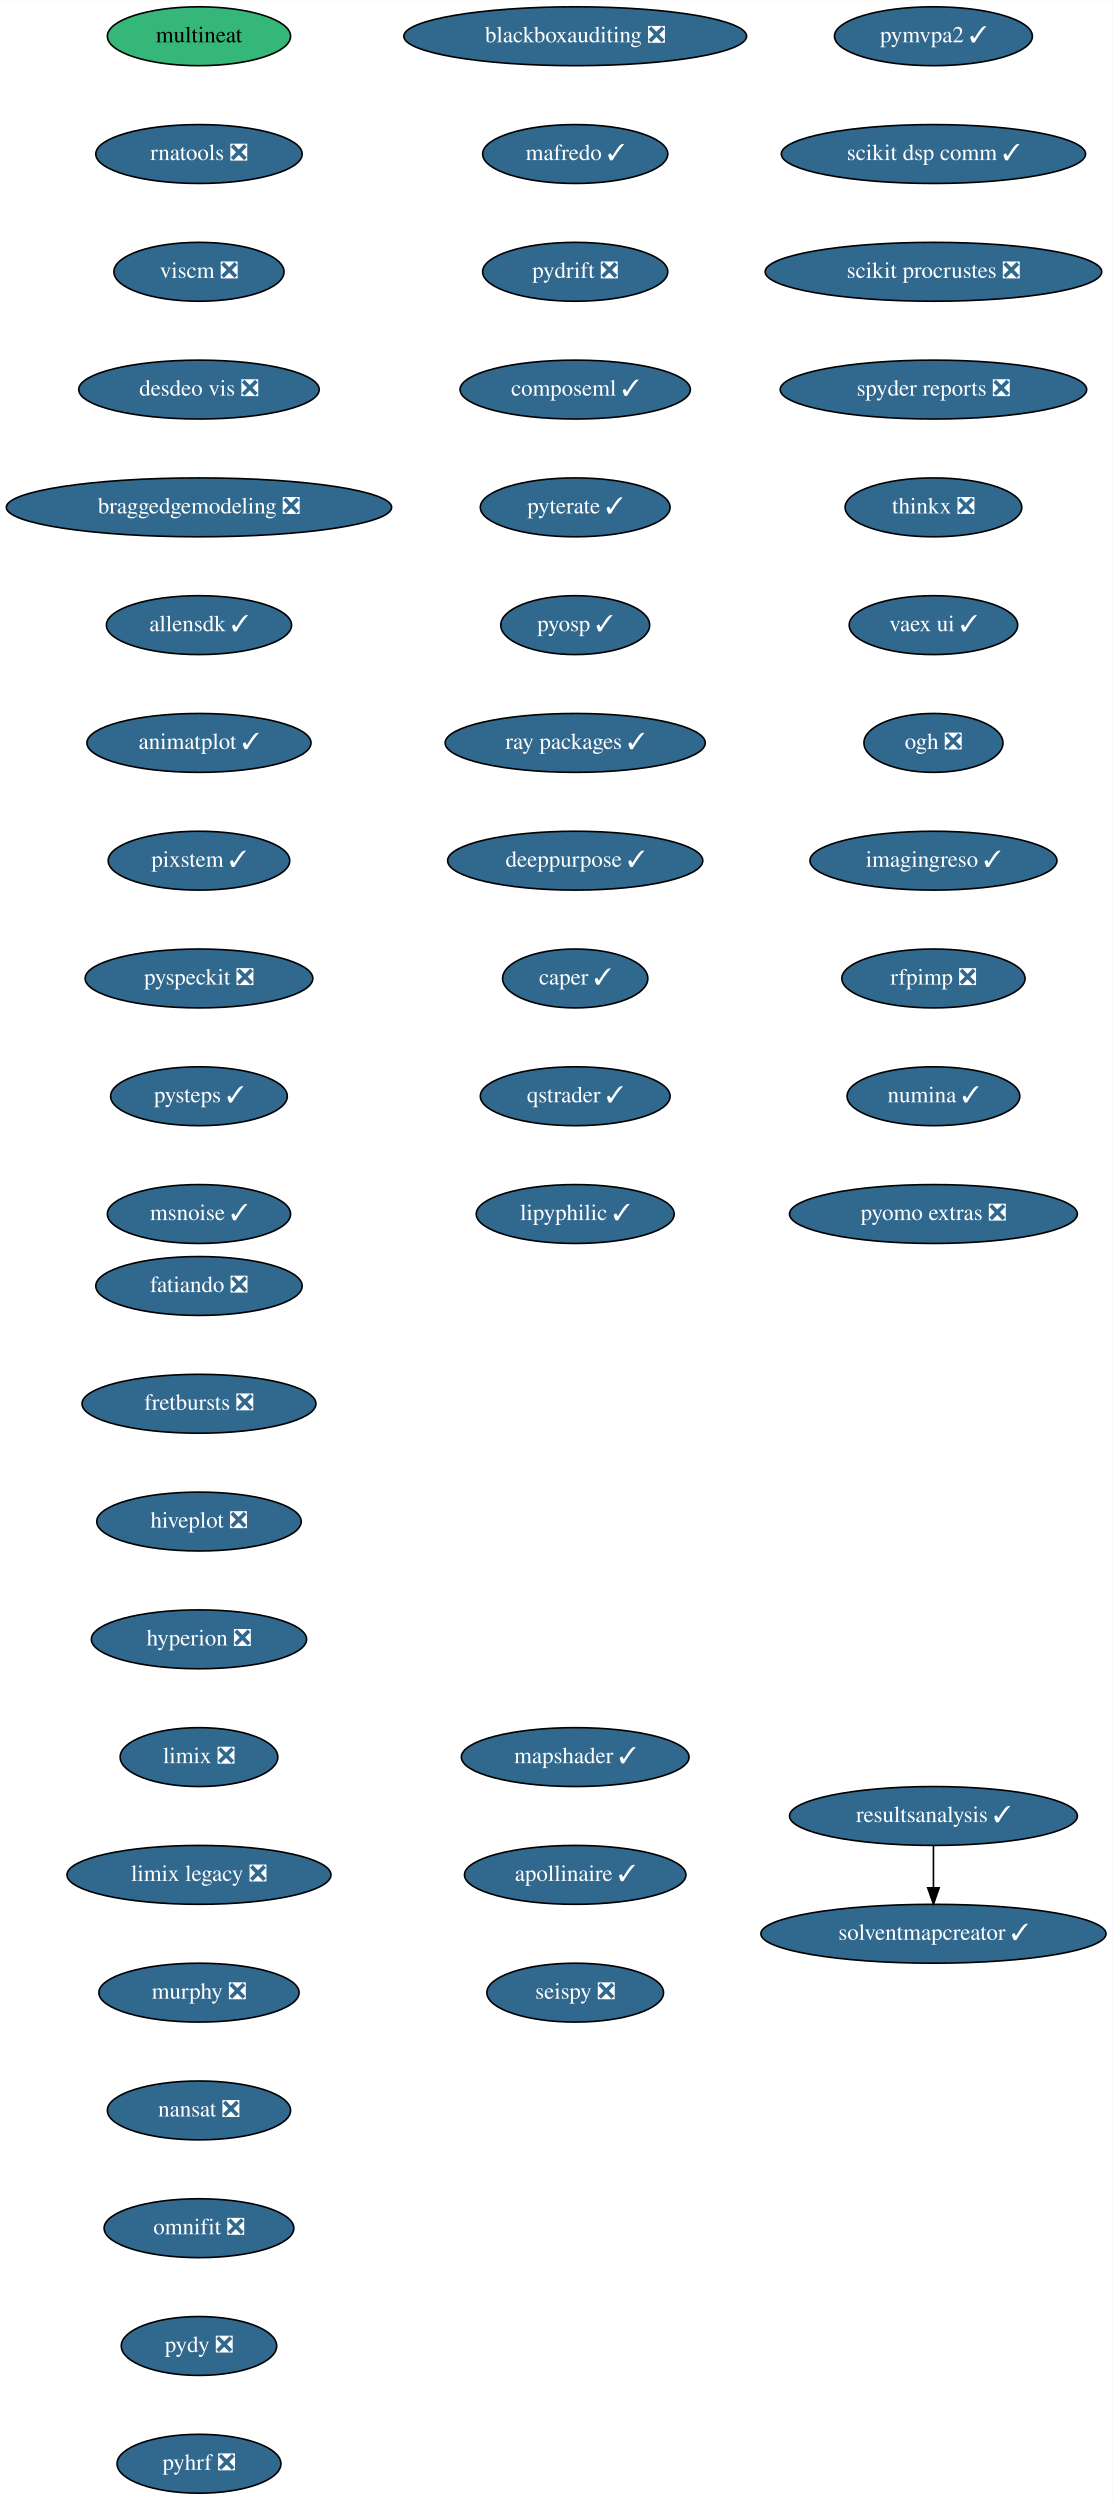
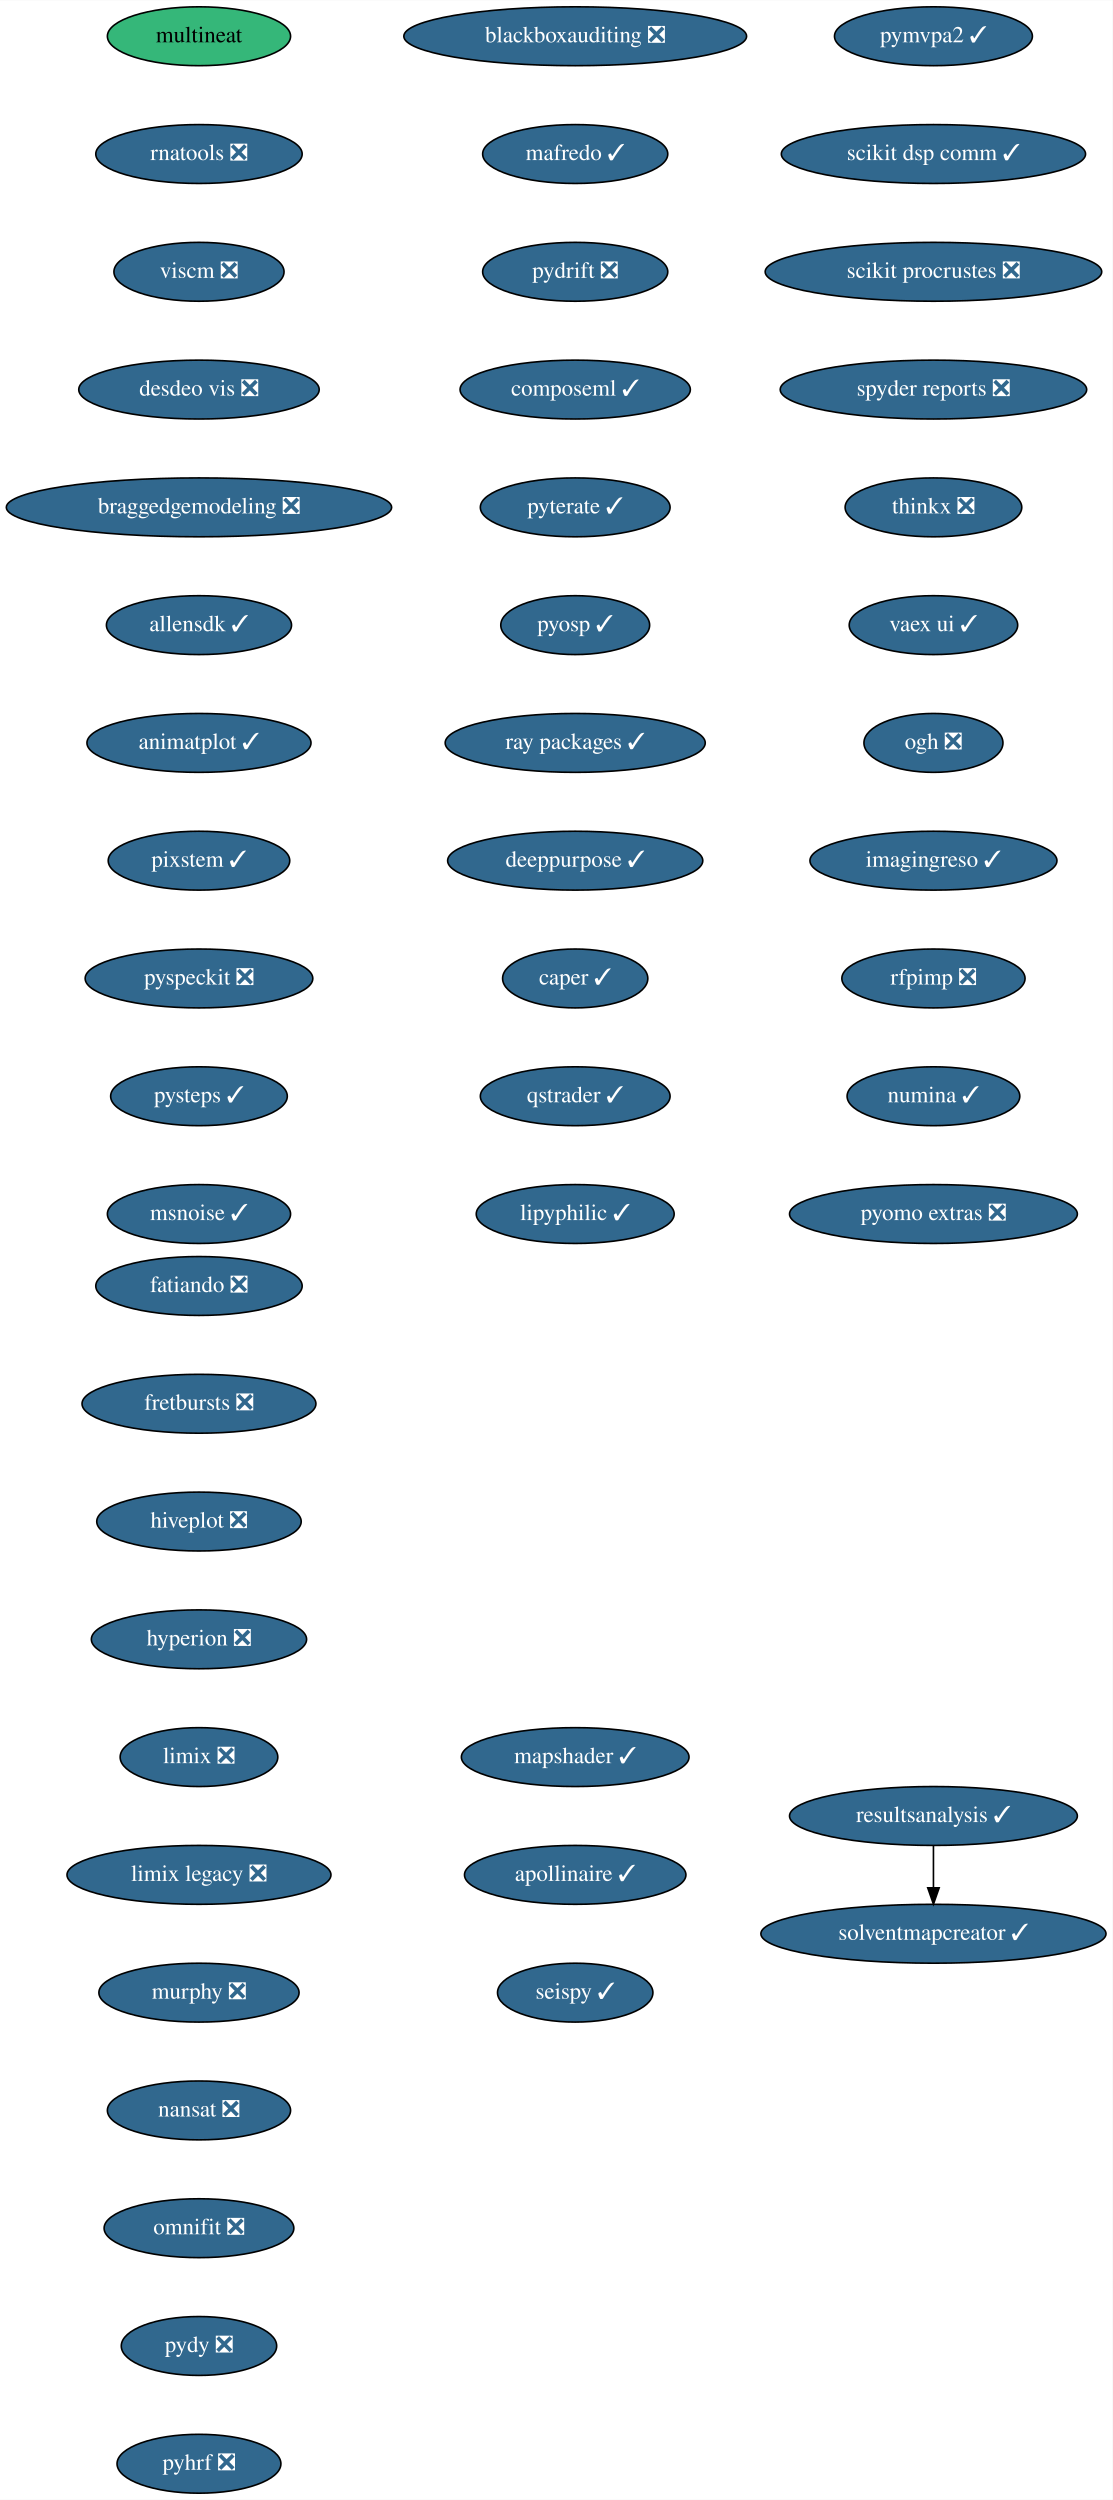
<svg xmlns="http://www.w3.org/2000/svg" xmlns:xlink="http://www.w3.org/1999/xlink" width="680pt" height="1528pt" viewBox="0.00 0.00 680.14 1528.00">
  <g id="graph0" class="graph" transform="scale(1 1) rotate(0) translate(4 1524)">
    <polygon fill="white" stroke="transparent" points="-4,4 -4,-1524 676.14,-1524 676.14,4 -4,4" />
    <g id="node1" class="node">
      <g id="a_node1">
        <a xlink:href="https://github.com/conda-forge/fatiando-feedstock/pull/13" xlink:title="fatiando ❎">
          <ellipse fill="#31688e" stroke="black" cx="117.64" cy="-738" rx="63.09" ry="18" />
          <text text-anchor="middle" x="117.64" y="-734.3" font-family="Times,serif" font-size="14.00" fill="white">fatiando ❎</text>
        </a>
      </g>
    </g>
    <g id="node2" class="node">
      <g id="a_node2">
        <a xlink:href="https://github.com/conda-forge/fretbursts-feedstock/pull/19" xlink:title="fretbursts ❎">
          <ellipse fill="#31688e" stroke="black" cx="117.64" cy="-666" rx="71.5" ry="18" />
          <text text-anchor="middle" x="117.64" y="-662.3" font-family="Times,serif" font-size="14.00" fill="white">fretbursts ❎</text>
        </a>
      </g>
    </g>
    <g id="node3" class="node">
      <g id="a_node3">
        <a xlink:href="https://github.com/conda-forge/hiveplot-feedstock/pull/5" xlink:title="hiveplot ❎">
          <ellipse fill="#31688e" stroke="black" cx="117.64" cy="-594" rx="62.5" ry="18" />
          <text text-anchor="middle" x="117.64" y="-590.3" font-family="Times,serif" font-size="14.00" fill="white">hiveplot ❎</text>
        </a>
      </g>
    </g>
    <g id="node4" class="node">
      <g id="a_node4">
        <a xlink:href="https://github.com/conda-forge/hyperion-feedstock/pull/14" xlink:title="hyperion ❎">
          <ellipse fill="#31688e" stroke="black" cx="117.64" cy="-522" rx="65.79" ry="18" />
          <text text-anchor="middle" x="117.64" y="-518.3" font-family="Times,serif" font-size="14.00" fill="white">hyperion ❎</text>
        </a>
      </g>
    </g>
    <g id="node5" class="node">
      <g id="a_node5">
        <a xlink:href="https://github.com/conda-forge/limix-feedstock/pull/23" xlink:title="limix ❎">
          <ellipse fill="#31688e" stroke="black" cx="117.64" cy="-450" rx="48.19" ry="18" />
          <text text-anchor="middle" x="117.64" y="-446.3" font-family="Times,serif" font-size="14.00" fill="white">limix ❎</text>
        </a>
      </g>
    </g>
    <g id="node6" class="node">
      <g id="a_node6">
        <a xlink:href="https://github.com/conda-forge/limix-legacy-feedstock/pull/9" xlink:title="limix legacy ❎">
          <ellipse fill="#31688e" stroke="black" cx="117.64" cy="-378" rx="80.69" ry="18" />
          <text text-anchor="middle" x="117.64" y="-374.3" font-family="Times,serif" font-size="14.00" fill="white">limix legacy ❎</text>
        </a>
      </g>
    </g>
    <g id="node7" class="node">
      <g id="a_node7">
        <a xlink:href="https://github.com/conda-forge/murphy-feedstock/pull/3" xlink:title="murphy ❎">
          <ellipse fill="#31688e" stroke="black" cx="117.64" cy="-306" rx="61.19" ry="18" />
          <text text-anchor="middle" x="117.64" y="-302.3" font-family="Times,serif" font-size="14.00" fill="white">murphy ❎</text>
        </a>
      </g>
    </g>
    <g id="node8" class="node">
      <g id="a_node8">
        <a xlink:href="https://github.com/conda-forge/nansat-feedstock/pull/29" xlink:title="nansat ❎">
          <ellipse fill="#31688e" stroke="black" cx="117.64" cy="-234" rx="56" ry="18" />
          <text text-anchor="middle" x="117.64" y="-230.3" font-family="Times,serif" font-size="14.00" fill="white">nansat ❎</text>
        </a>
      </g>
    </g>
    <g id="node9" class="node">
      <g id="a_node9">
        <a xlink:href="https://github.com/conda-forge/omnifit-feedstock/pull/4" xlink:title="omnifit ❎">
          <ellipse fill="#31688e" stroke="black" cx="117.64" cy="-162" rx="58" ry="18" />
          <text text-anchor="middle" x="117.64" y="-158.3" font-family="Times,serif" font-size="14.00" fill="white">omnifit ❎</text>
        </a>
      </g>
    </g>
    <g id="node10" class="node">
      <g id="a_node10">
        <a xlink:href="https://github.com/conda-forge/pydy-feedstock/pull/14" xlink:title="pydy ❎">
          <ellipse fill="#31688e" stroke="black" cx="117.64" cy="-90" rx="47.5" ry="18" />
          <text text-anchor="middle" x="117.64" y="-86.3" font-family="Times,serif" font-size="14.00" fill="white">pydy ❎</text>
        </a>
      </g>
    </g>
    <g id="node11" class="node">
      <g id="a_node11">
        <a xlink:href="https://github.com/conda-forge/pyhrf-feedstock/pull/6" xlink:title="pyhrf ❎">
          <ellipse fill="#31688e" stroke="black" cx="117.64" cy="-18" rx="50.09" ry="18" />
          <text text-anchor="middle" x="117.64" y="-14.3" font-family="Times,serif" font-size="14.00" fill="white">pyhrf ❎</text>
        </a>
      </g>
    </g>
    <g id="node12" class="node">
      <g id="a_node12">
        <a xlink:href="https://github.com/conda-forge/pymvpa2-feedstock/pull/13" xlink:title="pymvpa2 ✓">
          <ellipse fill="#31688e" stroke="black" cx="566.64" cy="-1502" rx="60.5" ry="18" />
          <text text-anchor="middle" x="566.64" y="-1498.3" font-family="Times,serif" font-size="14.00" fill="white">pymvpa2 ✓</text>
        </a>
      </g>
    </g>
    <g id="node13" class="node">
      <g id="a_node13">
        <a xlink:href="https://github.com/conda-forge/scikit-dsp-comm-feedstock/pull/9" xlink:title="scikit dsp comm ✓">
          <ellipse fill="#31688e" stroke="black" cx="566.64" cy="-1430" rx="93" ry="18" />
          <text text-anchor="middle" x="566.64" y="-1426.3" font-family="Times,serif" font-size="14.00" fill="white">scikit dsp comm ✓</text>
        </a>
      </g>
    </g>
    <g id="node14" class="node">
      <g id="a_node14">
        <a xlink:href="https://github.com/conda-forge/scikit-procrustes-feedstock/pull/5" xlink:title="scikit procrustes ❎">
          <ellipse fill="#31688e" stroke="black" cx="566.64" cy="-1358" rx="102.88" ry="18" />
          <text text-anchor="middle" x="566.64" y="-1354.3" font-family="Times,serif" font-size="14.00" fill="white">scikit procrustes ❎</text>
        </a>
      </g>
    </g>
    <g id="node15" class="node">
      <g id="a_node15">
        <a xlink:href="https://github.com/conda-forge/spyder-reports-feedstock/pull/5" xlink:title="spyder reports ❎">
          <ellipse fill="#31688e" stroke="black" cx="566.64" cy="-1286" rx="93.68" ry="18" />
          <text text-anchor="middle" x="566.64" y="-1282.3" font-family="Times,serif" font-size="14.00" fill="white">spyder reports ❎</text>
        </a>
      </g>
    </g>
    <g id="node16" class="node">
      <g id="a_node16">
        <a xlink:href="https://github.com/conda-forge/thinkx-feedstock/pull/5" xlink:title="thinkx ❎">
          <ellipse fill="#31688e" stroke="black" cx="566.64" cy="-1214" rx="54" ry="18" />
          <text text-anchor="middle" x="566.64" y="-1210.3" font-family="Times,serif" font-size="14.00" fill="white">thinkx ❎</text>
        </a>
      </g>
    </g>
    <g id="node17" class="node">
      <g id="a_node17">
        <a xlink:href="https://github.com/conda-forge/vaex-ui-feedstock/pull/12" xlink:title="vaex ui ✓">
          <ellipse fill="#31688e" stroke="black" cx="566.64" cy="-1142" rx="51.5" ry="18" />
          <text text-anchor="middle" x="566.64" y="-1138.3" font-family="Times,serif" font-size="14.00" fill="white">vaex ui ✓</text>
        </a>
      </g>
    </g>
    <g id="node18" class="node">
      <g id="a_node18">
        <a xlink:href="https://github.com/conda-forge/ogh-feedstock/pull/9" xlink:title="ogh ❎">
          <ellipse fill="#31688e" stroke="black" cx="566.64" cy="-1070" rx="42.49" ry="18" />
          <text text-anchor="middle" x="566.64" y="-1066.3" font-family="Times,serif" font-size="14.00" fill="white">ogh ❎</text>
        </a>
      </g>
    </g>
    <g id="node19" class="node">
      <g id="a_node19">
        <a xlink:href="https://github.com/conda-forge/imagingreso-feedstock/pull/21" xlink:title="imagingreso ✓">
          <ellipse fill="#31688e" stroke="black" cx="566.64" cy="-998" rx="75.5" ry="18" />
          <text text-anchor="middle" x="566.64" y="-994.3" font-family="Times,serif" font-size="14.00" fill="white">imagingreso ✓</text>
        </a>
      </g>
    </g>
    <g id="node20" class="node">
      <g id="a_node20">
        <a xlink:href="https://github.com/conda-forge/rfpimp-feedstock/pull/9" xlink:title="rfpimp ❎">
          <ellipse fill="#31688e" stroke="black" cx="566.64" cy="-926" rx="56" ry="18" />
          <text text-anchor="middle" x="566.64" y="-922.3" font-family="Times,serif" font-size="14.00" fill="white">rfpimp ❎</text>
        </a>
      </g>
    </g>
    <g id="node21" class="node">
      <g id="a_node21">
        <a xlink:href="https://github.com/conda-forge/numina-feedstock/pull/28" xlink:title="numina ✓">
          <ellipse fill="#31688e" stroke="black" cx="566.64" cy="-854" rx="52.79" ry="18" />
          <text text-anchor="middle" x="566.64" y="-850.3" font-family="Times,serif" font-size="14.00" fill="white">numina ✓</text>
        </a>
      </g>
    </g>
    <g id="node22" class="node">
      <g id="a_node22">
        <a xlink:href="https://github.com/conda-forge/pyomo.extras-feedstock/pull/25" xlink:title="pyomo extras ❎">
          <ellipse fill="#31688e" stroke="black" cx="566.64" cy="-782" rx="87.99" ry="18" />
          <text text-anchor="middle" x="566.64" y="-778.3" font-family="Times,serif" font-size="14.00" fill="white">pyomo extras ❎</text>
        </a>
      </g>
    </g>
    <g id="node23" class="node">
      <g id="a_node23">
        <a xlink:href="https://github.com/conda-forge/multineat-feedstock" xlink:title="multineat">
          <ellipse fill="#35b779" stroke="black" cx="117.64" cy="-1502" rx="56" ry="18" />
          <text text-anchor="middle" x="117.64" y="-1498.3" font-family="Times,serif" font-size="14.00">multineat</text>
        </a>
      </g>
    </g>
    <g id="node24" class="node">
      <g id="a_node24">
        <a xlink:href="https://github.com/conda-forge/rnatools-feedstock/pull/3" xlink:title="rnatools ❎">
          <ellipse fill="#31688e" stroke="black" cx="117.64" cy="-1430" rx="63.09" ry="18" />
          <text text-anchor="middle" x="117.64" y="-1426.3" font-family="Times,serif" font-size="14.00" fill="white">rnatools ❎</text>
        </a>
      </g>
    </g>
    <g id="node25" class="node">
      <g id="a_node25">
        <a xlink:href="https://github.com/conda-forge/viscm-feedstock/pull/4" xlink:title="viscm ❎">
          <ellipse fill="#31688e" stroke="black" cx="117.64" cy="-1358" rx="52" ry="18" />
          <text text-anchor="middle" x="117.64" y="-1354.3" font-family="Times,serif" font-size="14.00" fill="white">viscm ❎</text>
        </a>
      </g>
    </g>
    <g id="node26" class="node">
      <g id="a_node26">
        <a xlink:href="https://github.com/conda-forge/desdeo-vis-feedstock/pull/5" xlink:title="desdeo vis ❎">
          <ellipse fill="#31688e" stroke="black" cx="117.64" cy="-1286" rx="73.5" ry="18" />
          <text text-anchor="middle" x="117.64" y="-1282.3" font-family="Times,serif" font-size="14.00" fill="white">desdeo vis ❎</text>
        </a>
      </g>
    </g>
    <g id="node27" class="node">
      <g id="a_node27">
        <a xlink:href="https://github.com/conda-forge/braggedgemodeling-feedstock/pull/3" xlink:title="braggedgemodeling ❎">
          <ellipse fill="#31688e" stroke="black" cx="117.64" cy="-1214" rx="117.78" ry="18" />
          <text text-anchor="middle" x="117.64" y="-1210.3" font-family="Times,serif" font-size="14.00" fill="white">braggedgemodeling ❎</text>
        </a>
      </g>
    </g>
    <g id="node28" class="node">
      <g id="a_node28">
        <a xlink:href="https://github.com/conda-forge/allensdk-feedstock/pull/4" xlink:title="allensdk ✓">
          <ellipse fill="#31688e" stroke="black" cx="117.64" cy="-1142" rx="56.59" ry="18" />
          <text text-anchor="middle" x="117.64" y="-1138.3" font-family="Times,serif" font-size="14.00" fill="white">allensdk ✓</text>
        </a>
      </g>
    </g>
    <g id="node29" class="node">
      <g id="a_node29">
        <a xlink:href="https://github.com/conda-forge/animatplot-feedstock/pull/6" xlink:title="animatplot ✓">
          <ellipse fill="#31688e" stroke="black" cx="117.64" cy="-1070" rx="68.49" ry="18" />
          <text text-anchor="middle" x="117.64" y="-1066.3" font-family="Times,serif" font-size="14.00" fill="white">animatplot ✓</text>
        </a>
      </g>
    </g>
    <g id="node30" class="node">
      <g id="a_node30">
        <a xlink:href="https://github.com/conda-forge/pixstem-feedstock/pull/3" xlink:title="pixstem ✓">
          <ellipse fill="#31688e" stroke="black" cx="117.64" cy="-998" rx="55.49" ry="18" />
          <text text-anchor="middle" x="117.64" y="-994.3" font-family="Times,serif" font-size="14.00" fill="white">pixstem ✓</text>
        </a>
      </g>
    </g>
    <g id="node31" class="node">
      <g id="a_node31">
        <a xlink:href="https://github.com/conda-forge/pyspeckit-feedstock/pull/3" xlink:title="pyspeckit ❎">
          <ellipse fill="#31688e" stroke="black" cx="117.64" cy="-926" rx="69.59" ry="18" />
          <text text-anchor="middle" x="117.64" y="-922.3" font-family="Times,serif" font-size="14.00" fill="white">pyspeckit ❎</text>
        </a>
      </g>
    </g>
    <g id="node32" class="node">
      <g id="a_node32">
        <a xlink:href="https://github.com/conda-forge/pysteps-feedstock/pull/18" xlink:title="pysteps ✓">
          <ellipse fill="#31688e" stroke="black" cx="117.64" cy="-854" rx="54" ry="18" />
          <text text-anchor="middle" x="117.64" y="-850.3" font-family="Times,serif" font-size="14.00" fill="white">pysteps ✓</text>
        </a>
      </g>
    </g>
    <g id="node33" class="node">
      <g id="a_node33">
        <a xlink:href="https://github.com/conda-forge/msnoise-feedstock/pull/5" xlink:title="msnoise ✓">
          <ellipse fill="#31688e" stroke="black" cx="117.64" cy="-782" rx="56" ry="18" />
          <text text-anchor="middle" x="117.64" y="-778.3" font-family="Times,serif" font-size="14.00" fill="white">msnoise ✓</text>
        </a>
      </g>
    </g>
    <g id="node34" class="node">
      <g id="a_node34">
        <a xlink:href="https://github.com/conda-forge/blackboxauditing-feedstock/pull/2" xlink:title="blackboxauditing ❎">
          <ellipse fill="#31688e" stroke="black" cx="347.64" cy="-1502" rx="104.78" ry="18" />
          <text text-anchor="middle" x="347.64" y="-1498.3" font-family="Times,serif" font-size="14.00" fill="white">blackboxauditing ❎</text>
        </a>
      </g>
    </g>
    <g id="node35" class="node">
      <g id="a_node35">
        <a xlink:href="https://github.com/conda-forge/mafredo-feedstock/pull/7" xlink:title="mafredo ✓">
          <ellipse fill="#31688e" stroke="black" cx="347.64" cy="-1430" rx="56.59" ry="18" />
          <text text-anchor="middle" x="347.64" y="-1426.3" font-family="Times,serif" font-size="14.00" fill="white">mafredo ✓</text>
        </a>
      </g>
    </g>
    <g id="node36" class="node">
      <g id="a_node36">
        <a xlink:href="https://github.com/conda-forge/pydrift-feedstock/pull/13" xlink:title="pydrift ❎">
          <ellipse fill="#31688e" stroke="black" cx="347.64" cy="-1358" rx="56.59" ry="18" />
          <text text-anchor="middle" x="347.64" y="-1354.3" font-family="Times,serif" font-size="14.00" fill="white">pydrift ❎</text>
        </a>
      </g>
    </g>
    <g id="node37" class="node">
      <g id="a_node37">
        <a xlink:href="https://github.com/conda-forge/composeml-feedstock/pull/1" xlink:title="composeml ✓">
          <ellipse fill="#31688e" stroke="black" cx="347.64" cy="-1286" rx="70.39" ry="18" />
          <text text-anchor="middle" x="347.64" y="-1282.3" font-family="Times,serif" font-size="14.00" fill="white">composeml ✓</text>
        </a>
      </g>
    </g>
    <g id="node38" class="node">
      <g id="a_node38">
        <a xlink:href="https://github.com/conda-forge/pyterate-feedstock/pull/1" xlink:title="pyterate ✓">
          <ellipse fill="#31688e" stroke="black" cx="347.64" cy="-1214" rx="58" ry="18" />
          <text text-anchor="middle" x="347.64" y="-1210.3" font-family="Times,serif" font-size="14.00" fill="white">pyterate ✓</text>
        </a>
      </g>
    </g>
    <g id="node39" class="node">
      <g id="a_node39">
        <a xlink:href="https://github.com/conda-forge/pyosp-feedstock/pull/3" xlink:title="pyosp ✓">
          <ellipse fill="#31688e" stroke="black" cx="347.64" cy="-1142" rx="45.5" ry="18" />
          <text text-anchor="middle" x="347.64" y="-1138.3" font-family="Times,serif" font-size="14.00" fill="white">pyosp ✓</text>
        </a>
      </g>
    </g>
    <g id="node40" class="node">
      <g id="a_node40">
        <a xlink:href="https://github.com/conda-forge/ray-packages-feedstock/pull/37" xlink:title="ray packages ✓">
          <ellipse fill="#31688e" stroke="black" cx="347.64" cy="-1070" rx="79.5" ry="18" />
          <text text-anchor="middle" x="347.64" y="-1066.3" font-family="Times,serif" font-size="14.00" fill="white">ray packages ✓</text>
        </a>
      </g>
    </g>
    <g id="node41" class="node">
      <g id="a_node41">
        <a xlink:href="https://github.com/conda-forge/deeppurpose-feedstock/pull/2" xlink:title="deeppurpose ✓">
          <ellipse fill="#31688e" stroke="black" cx="347.64" cy="-998" rx="78" ry="18" />
          <text text-anchor="middle" x="347.64" y="-994.3" font-family="Times,serif" font-size="14.00" fill="white">deeppurpose ✓</text>
        </a>
      </g>
    </g>
    <g id="node42" class="node">
      <g id="a_node42">
        <a xlink:href="https://github.com/conda-forge/caper-feedstock/pull/7" xlink:title="caper ✓">
          <ellipse fill="#31688e" stroke="black" cx="347.64" cy="-926" rx="44.39" ry="18" />
          <text text-anchor="middle" x="347.64" y="-922.3" font-family="Times,serif" font-size="14.00" fill="white">caper ✓</text>
        </a>
      </g>
    </g>
    <g id="node43" class="node">
      <g id="a_node43">
        <a xlink:href="https://github.com/conda-forge/qstrader-feedstock/pull/1" xlink:title="qstrader ✓">
          <ellipse fill="#31688e" stroke="black" cx="347.64" cy="-854" rx="58" ry="18" />
          <text text-anchor="middle" x="347.64" y="-850.3" font-family="Times,serif" font-size="14.00" fill="white">qstrader ✓</text>
        </a>
      </g>
    </g>
    <g id="node44" class="node">
      <g id="a_node44">
        <a xlink:href="https://github.com/conda-forge/lipyphilic-feedstock/pull/11" xlink:title="lipyphilic ✓">
          <ellipse fill="#31688e" stroke="black" cx="347.64" cy="-782" rx="60.5" ry="18" />
          <text text-anchor="middle" x="347.64" y="-778.3" font-family="Times,serif" font-size="14.00" fill="white">lipyphilic ✓</text>
        </a>
      </g>
    </g>
    <g id="node45" class="node">
      <g id="a_node45">
        <a xlink:href="https://github.com/conda-forge/mapshader-feedstock/pull/1" xlink:title="mapshader ✓">
          <ellipse fill="#31688e" stroke="black" cx="347.64" cy="-450" rx="69.59" ry="18" />
          <text text-anchor="middle" x="347.64" y="-446.3" font-family="Times,serif" font-size="14.00" fill="white">mapshader ✓</text>
        </a>
      </g>
    </g>
    <g id="node46" class="node">
      <g id="a_node46">
        <a xlink:href="https://github.com/conda-forge/apollinaire-feedstock/pull/5" xlink:title="apollinaire ✓">
          <ellipse fill="#31688e" stroke="black" cx="347.64" cy="-378" rx="67.69" ry="18" />
          <text text-anchor="middle" x="347.64" y="-374.3" font-family="Times,serif" font-size="14.00" fill="white">apollinaire ✓</text>
        </a>
      </g>
    </g>
    <g id="node47" class="node">
      <g id="a_node47">
-         <a xlink:href="https://github.com/conda-forge/seispy-feedstock/pull/1" xlink:title="seispy ❎">
-           <ellipse fill="#31688e" stroke="black" cx="347.64" cy="-306" rx="54" ry="18" />
-           <text text-anchor="middle" x="347.64" y="-302.3" font-family="Times,serif" font-size="14.00" fill="white">seispy ❎</text>
+         <a xlink:href="https://github.com/conda-forge/seispy-feedstock/pull/1" xlink:title="seispy ✓">
+           <ellipse fill="#31688e" stroke="black" cx="347.64" cy="-306" rx="47.5" ry="18" />
+           <text text-anchor="middle" x="347.64" y="-302.3" font-family="Times,serif" font-size="14.00" fill="white">seispy ✓</text>
        </a>
      </g>
    </g>
    <g id="node48" class="node">
      <g id="a_node48">
        <a xlink:href="https://github.com/conda-forge/resultsanalysis-feedstock/pull/1" xlink:title="resultsanalysis ✓">
          <ellipse fill="#31688e" stroke="black" cx="566.64" cy="-414" rx="87.99" ry="18" />
          <text text-anchor="middle" x="566.64" y="-410.3" font-family="Times,serif" font-size="14.00" fill="white">resultsanalysis ✓</text>
        </a>
      </g>
    </g>
    <g id="node49" class="node">
      <g id="a_node49">
        <a xlink:href="https://github.com/conda-forge/solventmapcreator-feedstock/pull/1" xlink:title="solventmapcreator ✓">
          <ellipse fill="#31688e" stroke="black" cx="566.64" cy="-342" rx="105.5" ry="18" />
          <text text-anchor="middle" x="566.64" y="-338.3" font-family="Times,serif" font-size="14.00" fill="white">solventmapcreator ✓</text>
        </a>
      </g>
    </g>
    <g id="edge43" class="edge">
      <path fill="none" stroke="black" d="M566.64,-395.7C566.64,-387.98 566.64,-378.71 566.64,-370.11" />
      <polygon fill="black" stroke="black" points="570.14,-370.1 566.64,-360.1 563.14,-370.1 570.14,-370.1" />
    </g>
  </g>
</svg>
